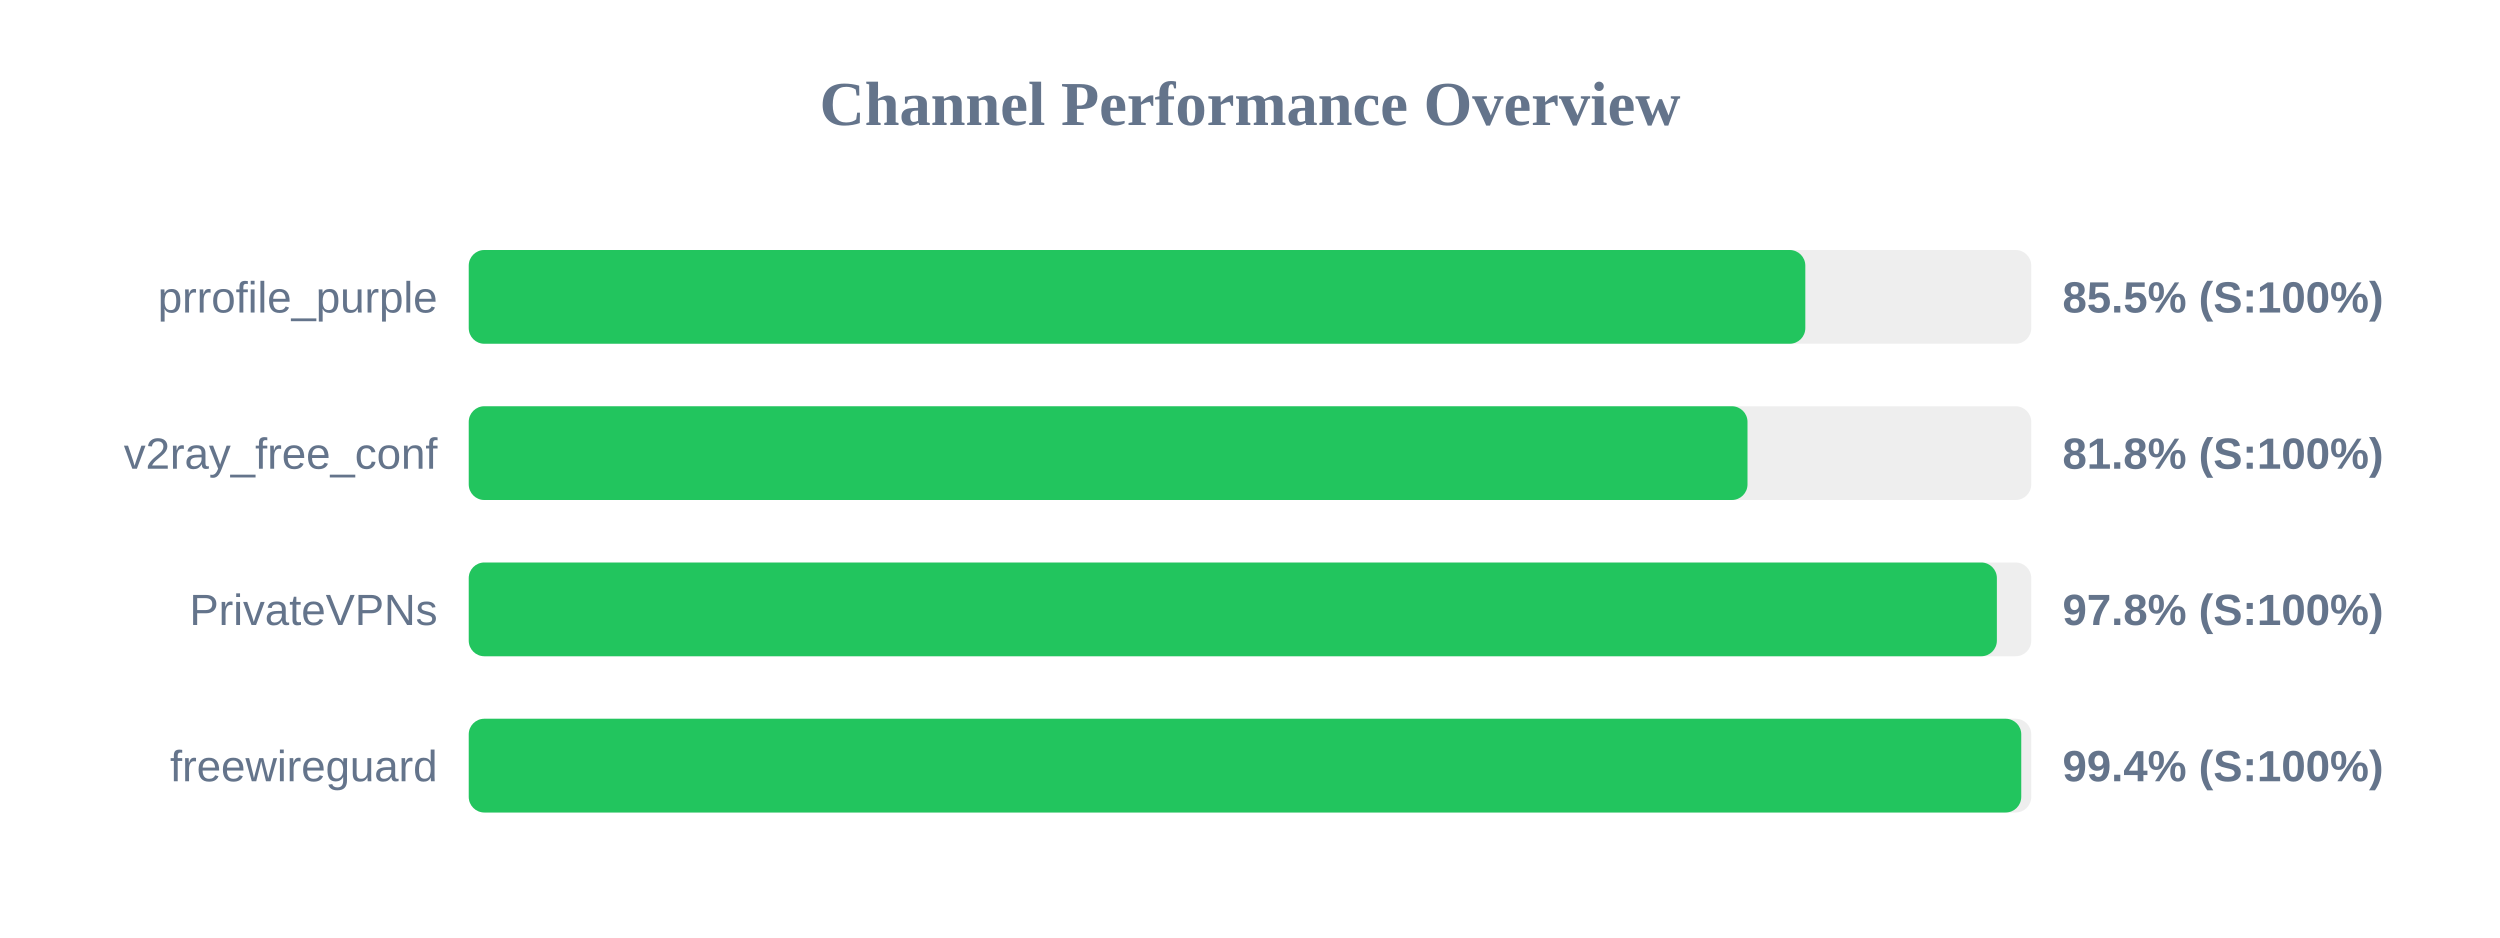
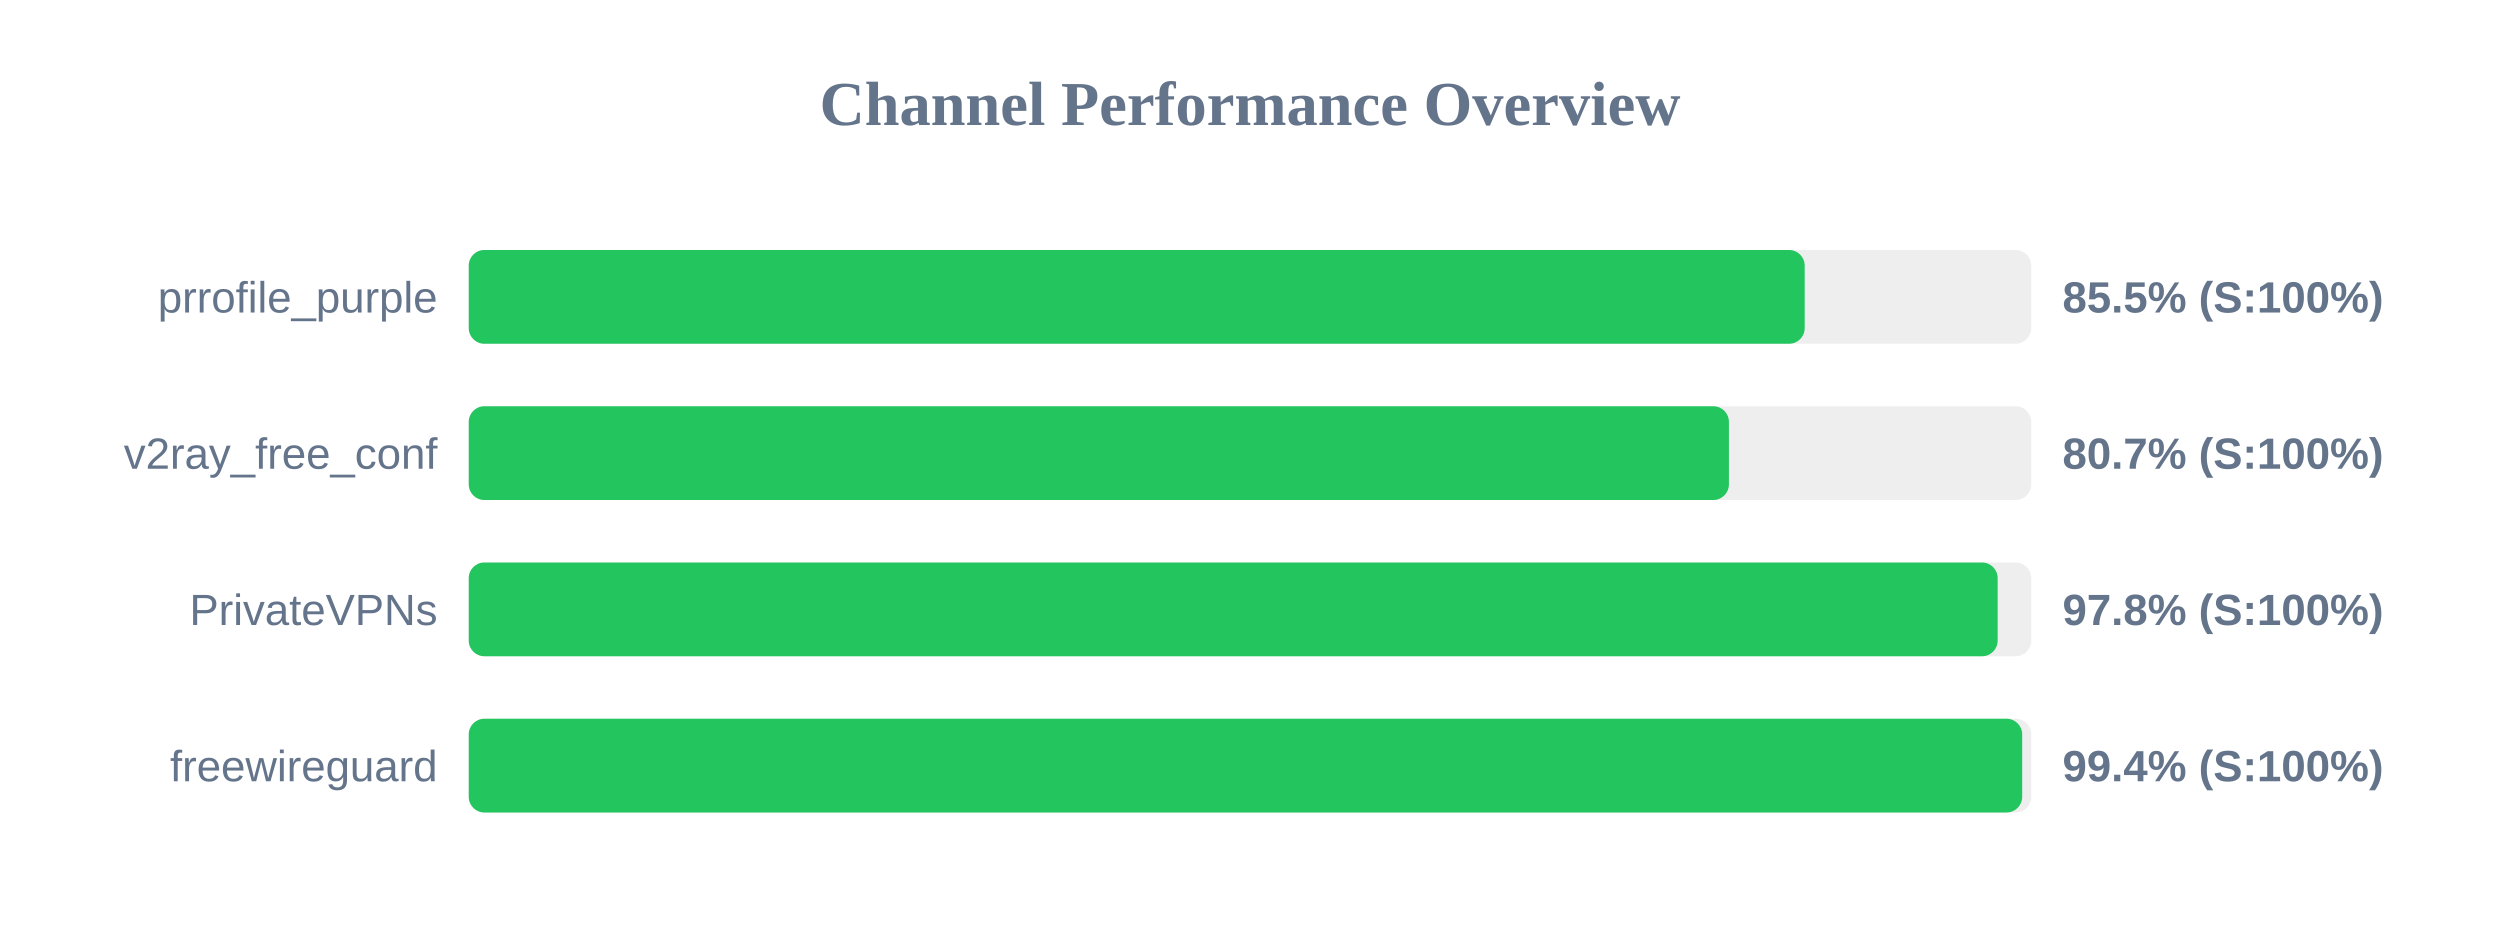
<svg xmlns="http://www.w3.org/2000/svg" width="800" height="300" version="1.1">
  <style>
        .row { font: 14px Arial; fill: #64748b; }
        .score { font: bold 14px Arial; fill: #64748b; }
    </style>
  <text x="400" y="40" text-anchor="middle" font-size="20px" font-weight="bold" fill="#64748b">Channel Performance Overview</text>
  <rect x="150" y="80" width="500" height="30" fill="#eee" rx="5" />
-   <rect x="150" y="80" width="427.7" height="30" fill="#22c55e" rx="5" />
+   <rect x="150" y="80" width="427.5" height="30" fill="#22c55e" rx="5" />
  <text x="140" y="100" text-anchor="end" class="row">prrofile_purple</text>
  <text x="660" y="100" text-anchor="start" class="score">85.5% (S:100%)</text>
  <rect x="150" y="130" width="500" height="30" fill="#eee" rx="5" />
-   <rect x="150" y="130" width="409.2" height="30" fill="#22c55e" rx="5" />
+   <rect x="150" y="130" width="403.25" height="30" fill="#22c55e" rx="5" />
  <text x="140" y="150" text-anchor="end" class="row">v2ray_free_conf</text>
-   <text x="660" y="150" text-anchor="start" class="score">81.8% (S:100%)</text>
+   <text x="660" y="150" text-anchor="start" class="score">80.7% (S:100%)</text>
  <rect x="150" y="180" width="500" height="30" fill="#eee" rx="5" />
-   <rect x="150" y="180" width="489.0" height="30" fill="#22c55e" rx="5" />
+   <rect x="150" y="180" width="489.25" height="30" fill="#22c55e" rx="5" />
  <text x="140" y="200" text-anchor="end" class="row">PrivateVPNs</text>
  <text x="660" y="200" text-anchor="start" class="score">97.8% (S:100%)</text>
  <rect x="150" y="230" width="500" height="30" fill="#eee" rx="5" />
-   <rect x="150" y="230" width="496.8" height="30" fill="#22c55e" rx="5" />
+   <rect x="150" y="230" width="497.1" height="30" fill="#22c55e" rx="5" />
  <text x="140" y="250" text-anchor="end" class="row">freewireguard</text>
  <text x="660" y="250" text-anchor="start" class="score">99.4% (S:100%)</text>
</svg>
